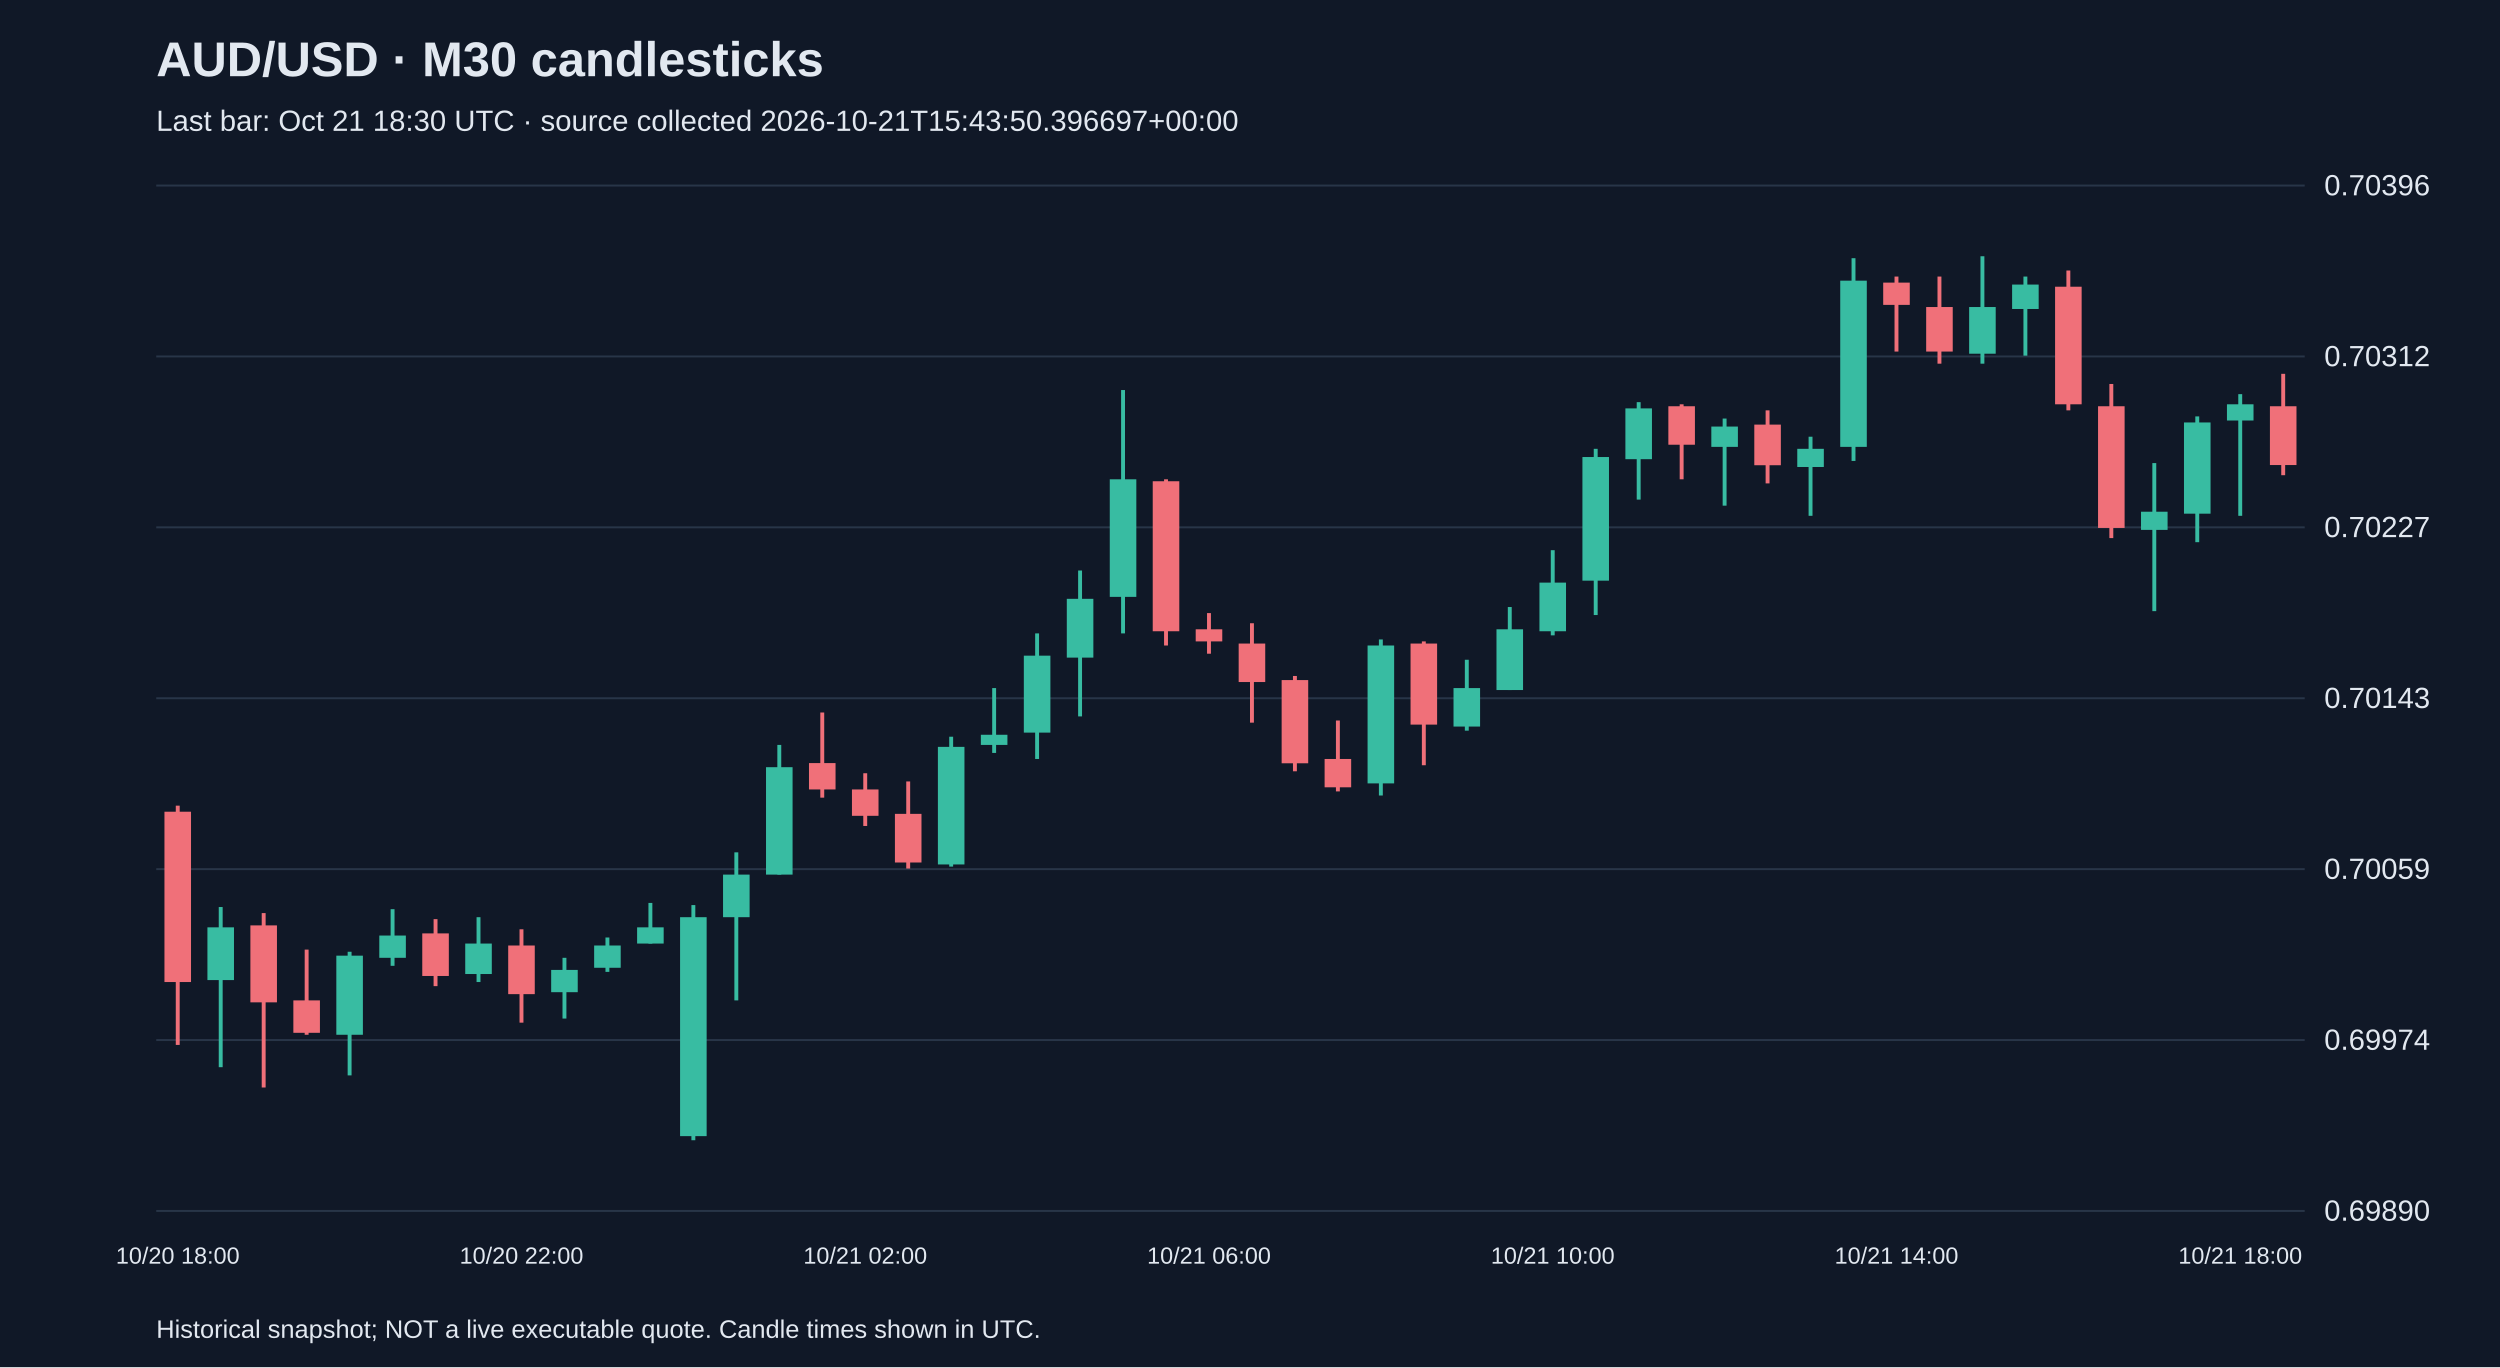
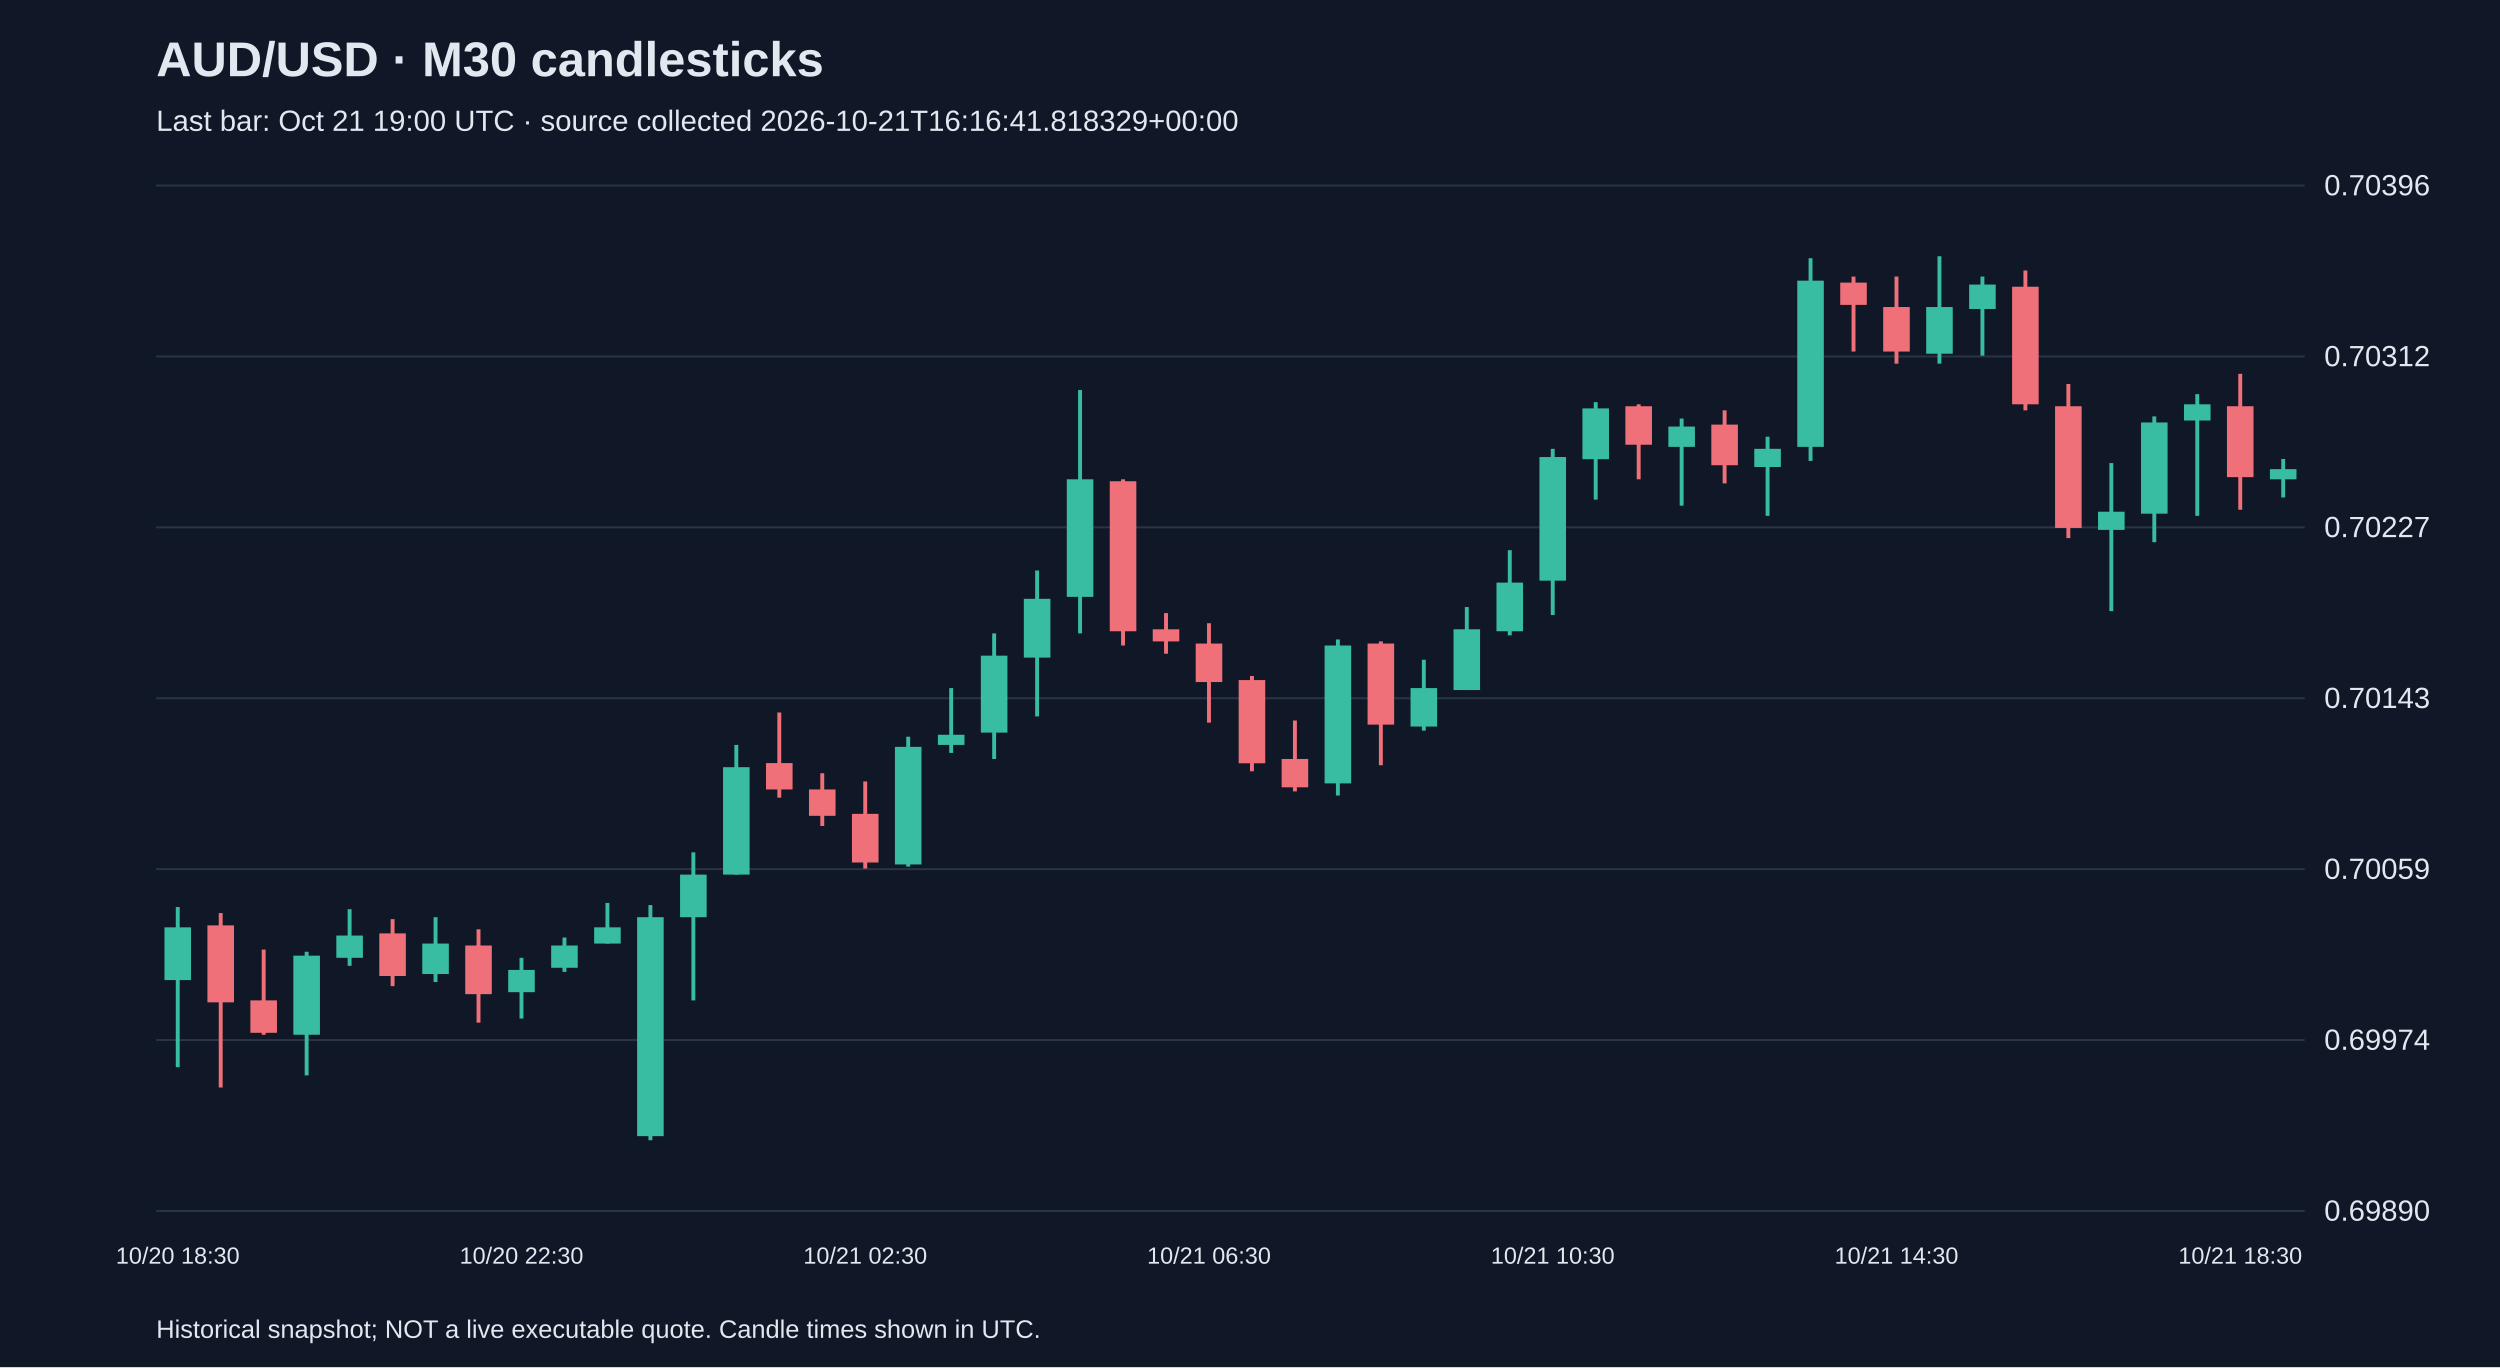
<svg xmlns="http://www.w3.org/2000/svg" viewBox="0 0 1280 700">
  <rect width="100%" height="100%" fill="#101827" />
  <style>text{font-family:Arial,sans-serif;fill:#e2e8f0}</style>
  <text x="80" y="39" font-size="25" font-weight="bold">AUD/USD · M30 candlesticks</text>
-   <text x="80" y="67" font-size="15" fill="#a6b1c5">Last bar: Oct 21 18:30 UTC · source collected 2026-10-21T15:43:50.396697+00:00</text>
+   <text x="80" y="67" font-size="15" fill="#a6b1c5">Last bar: Oct 21 19:00 UTC · source collected 2026-10-21T16:16:41.818329+00:00</text>
  <line x1="80" y1="620.0" x2="1180" y2="620.0" stroke="#283548" />
  <text x="1190" y="625.0" font-size="15">0.69890</text>
  <line x1="80" y1="532.5" x2="1180" y2="532.5" stroke="#283548" />
  <text x="1190" y="537.5" font-size="15">0.69974</text>
  <line x1="80" y1="445.0" x2="1180" y2="445.0" stroke="#283548" />
  <text x="1190" y="450.0" font-size="15">0.70059</text>
  <line x1="80" y1="357.5" x2="1180" y2="357.5" stroke="#283548" />
  <text x="1190" y="362.5" font-size="15">0.70143</text>
  <line x1="80" y1="270.0" x2="1180" y2="270.0" stroke="#283548" />
  <text x="1190" y="275.0" font-size="15">0.70227</text>
  <line x1="80" y1="182.5" x2="1180" y2="182.5" stroke="#283548" />
  <text x="1190" y="187.5" font-size="15">0.70312</text>
  <line x1="80" y1="95.0" x2="1180" y2="95.0" stroke="#283548" />
  <text x="1190" y="100.0" font-size="15">0.70396</text>
-   <line x1="91.0" y1="412.5" x2="91.0" y2="535.0" stroke="#f07079" stroke-width="2" />
-   <rect x="84.2" y="415.6" width="13.6" height="87.2" fill="#f07079" />
-   <text x="91.0" y="647" text-anchor="middle" font-size="12">10/20 18:00</text>
-   <line x1="113.0" y1="464.4" x2="113.0" y2="546.4" stroke="#38bca2" stroke-width="2" />
-   <rect x="106.2" y="474.8" width="13.6" height="27.0" fill="#38bca2" />
-   <line x1="135.0" y1="467.5" x2="135.0" y2="556.8" stroke="#f07079" stroke-width="2" />
-   <rect x="128.2" y="473.8" width="13.6" height="39.4" fill="#f07079" />
-   <line x1="157.0" y1="486.2" x2="157.0" y2="529.8" stroke="#f07079" stroke-width="2" />
-   <rect x="150.2" y="512.2" width="13.6" height="16.6" fill="#f07079" />
-   <line x1="179.0" y1="487.3" x2="179.0" y2="550.6" stroke="#38bca2" stroke-width="2" />
-   <rect x="172.2" y="489.3" width="13.6" height="40.5" fill="#38bca2" />
-   <line x1="201.0" y1="465.5" x2="201.0" y2="494.5" stroke="#38bca2" stroke-width="2" />
-   <rect x="194.2" y="479.0" width="13.6" height="11.4" fill="#38bca2" />
-   <line x1="223.0" y1="470.6" x2="223.0" y2="504.9" stroke="#f07079" stroke-width="2" />
-   <rect x="216.2" y="477.9" width="13.6" height="21.8" fill="#f07079" />
-   <line x1="245.0" y1="469.6" x2="245.0" y2="502.8" stroke="#38bca2" stroke-width="2" />
-   <rect x="238.2" y="483.1" width="13.6" height="15.6" fill="#38bca2" />
-   <line x1="267.0" y1="475.8" x2="267.0" y2="523.6" stroke="#f07079" stroke-width="2" />
-   <rect x="260.2" y="484.1" width="13.6" height="24.9" fill="#f07079" />
-   <text x="267.0" y="647" text-anchor="middle" font-size="12">10/20 22:00</text>
-   <line x1="289.0" y1="490.4" x2="289.0" y2="521.5" stroke="#38bca2" stroke-width="2" />
-   <rect x="282.2" y="496.6" width="13.6" height="11.4" fill="#38bca2" />
-   <line x1="311.0" y1="480.0" x2="311.0" y2="497.6" stroke="#38bca2" stroke-width="2" />
-   <rect x="304.2" y="484.1" width="13.6" height="11.4" fill="#38bca2" />
-   <line x1="333.0" y1="462.3" x2="333.0" y2="483.1" stroke="#38bca2" stroke-width="2" />
-   <rect x="326.2" y="474.8" width="13.6" height="8.3" fill="#38bca2" />
-   <line x1="355.0" y1="463.4" x2="355.0" y2="583.8" stroke="#38bca2" stroke-width="2" />
-   <rect x="348.2" y="469.6" width="13.6" height="112.1" fill="#38bca2" />
-   <line x1="377.0" y1="436.4" x2="377.0" y2="512.2" stroke="#38bca2" stroke-width="2" />
-   <rect x="370.2" y="447.8" width="13.6" height="21.8" fill="#38bca2" />
-   <line x1="399.0" y1="381.4" x2="399.0" y2="447.8" stroke="#38bca2" stroke-width="2" />
-   <rect x="392.2" y="392.8" width="13.6" height="55.0" fill="#38bca2" />
-   <line x1="421.0" y1="364.8" x2="421.0" y2="408.4" stroke="#f07079" stroke-width="2" />
-   <rect x="414.2" y="390.7" width="13.6" height="13.5" fill="#f07079" />
-   <line x1="443.0" y1="395.9" x2="443.0" y2="422.9" stroke="#f07079" stroke-width="2" />
-   <rect x="436.2" y="404.2" width="13.6" height="13.5" fill="#f07079" />
-   <text x="443.0" y="647" text-anchor="middle" font-size="12">10/21 02:00</text>
-   <line x1="465.0" y1="400.1" x2="465.0" y2="444.7" stroke="#f07079" stroke-width="2" />
-   <rect x="458.2" y="416.7" width="13.6" height="24.9" fill="#f07079" />
-   <line x1="487.0" y1="377.2" x2="487.0" y2="443.7" stroke="#38bca2" stroke-width="2" />
-   <rect x="480.2" y="382.4" width="13.6" height="60.2" fill="#38bca2" />
-   <line x1="509.0" y1="352.3" x2="509.0" y2="385.5" stroke="#38bca2" stroke-width="2" />
-   <rect x="502.2" y="376.2" width="13.6" height="5.2" fill="#38bca2" />
-   <line x1="531.0" y1="324.3" x2="531.0" y2="388.6" stroke="#38bca2" stroke-width="2" />
-   <rect x="524.2" y="335.7" width="13.6" height="39.4" fill="#38bca2" />
-   <line x1="553.0" y1="292.1" x2="553.0" y2="366.8" stroke="#38bca2" stroke-width="2" />
-   <rect x="546.2" y="306.6" width="13.6" height="30.1" fill="#38bca2" />
-   <line x1="575.0" y1="199.7" x2="575.0" y2="324.3" stroke="#38bca2" stroke-width="2" />
-   <rect x="568.2" y="245.4" width="13.6" height="60.2" fill="#38bca2" />
-   <line x1="597.0" y1="245.4" x2="597.0" y2="330.5" stroke="#f07079" stroke-width="2" />
-   <rect x="590.2" y="246.4" width="13.6" height="76.8" fill="#f07079" />
-   <line x1="619.0" y1="313.9" x2="619.0" y2="334.7" stroke="#f07079" stroke-width="2" />
-   <rect x="612.2" y="322.2" width="13.6" height="6.2" fill="#f07079" />
-   <text x="619.0" y="647" text-anchor="middle" font-size="12">10/21 06:00</text>
-   <line x1="641.0" y1="319.1" x2="641.0" y2="370.0" stroke="#f07079" stroke-width="2" />
-   <rect x="634.2" y="329.5" width="13.6" height="19.7" fill="#f07079" />
-   <line x1="663.0" y1="346.1" x2="663.0" y2="394.9" stroke="#f07079" stroke-width="2" />
-   <rect x="656.2" y="348.2" width="13.6" height="42.6" fill="#f07079" />
-   <line x1="685.0" y1="368.9" x2="685.0" y2="405.2" stroke="#f07079" stroke-width="2" />
-   <rect x="678.2" y="388.6" width="13.6" height="14.5" fill="#f07079" />
-   <line x1="707.0" y1="327.4" x2="707.0" y2="407.3" stroke="#38bca2" stroke-width="2" />
-   <rect x="700.2" y="330.5" width="13.6" height="70.6" fill="#38bca2" />
-   <line x1="729.0" y1="328.4" x2="729.0" y2="391.8" stroke="#f07079" stroke-width="2" />
-   <rect x="722.2" y="329.5" width="13.6" height="41.5" fill="#f07079" />
-   <line x1="751.0" y1="337.8" x2="751.0" y2="374.1" stroke="#38bca2" stroke-width="2" />
-   <rect x="744.2" y="352.3" width="13.6" height="19.7" fill="#38bca2" />
-   <line x1="773.0" y1="310.8" x2="773.0" y2="353.3" stroke="#38bca2" stroke-width="2" />
-   <rect x="766.2" y="322.2" width="13.6" height="31.1" fill="#38bca2" />
-   <line x1="795.0" y1="281.7" x2="795.0" y2="325.3" stroke="#38bca2" stroke-width="2" />
-   <rect x="788.2" y="298.3" width="13.6" height="24.9" fill="#38bca2" />
-   <text x="795.0" y="647" text-anchor="middle" font-size="12">10/21 10:00</text>
-   <line x1="817.0" y1="229.8" x2="817.0" y2="314.9" stroke="#38bca2" stroke-width="2" />
-   <rect x="810.2" y="234.0" width="13.6" height="63.3" fill="#38bca2" />
-   <line x1="839.0" y1="205.9" x2="839.0" y2="255.8" stroke="#38bca2" stroke-width="2" />
-   <rect x="832.2" y="209.1" width="13.6" height="26.0" fill="#38bca2" />
-   <line x1="861.0" y1="207.0" x2="861.0" y2="245.4" stroke="#f07079" stroke-width="2" />
-   <rect x="854.2" y="208.0" width="13.6" height="19.7" fill="#f07079" />
-   <line x1="883.0" y1="214.3" x2="883.0" y2="258.9" stroke="#38bca2" stroke-width="2" />
-   <rect x="876.2" y="218.4" width="13.6" height="10.4" fill="#38bca2" />
-   <line x1="905.0" y1="210.1" x2="905.0" y2="247.5" stroke="#f07079" stroke-width="2" />
-   <rect x="898.2" y="217.4" width="13.6" height="20.8" fill="#f07079" />
-   <line x1="927.0" y1="223.6" x2="927.0" y2="264.1" stroke="#38bca2" stroke-width="2" />
-   <rect x="920.2" y="229.8" width="13.6" height="9.3" fill="#38bca2" />
-   <line x1="949.0" y1="132.2" x2="949.0" y2="236.0" stroke="#38bca2" stroke-width="2" />
-   <rect x="942.2" y="143.7" width="13.6" height="85.1" fill="#38bca2" />
-   <line x1="971.0" y1="141.6" x2="971.0" y2="180.0" stroke="#f07079" stroke-width="2" />
-   <rect x="964.2" y="144.7" width="13.6" height="11.4" fill="#f07079" />
-   <text x="971.0" y="647" text-anchor="middle" font-size="12">10/21 14:00</text>
-   <line x1="993.0" y1="141.6" x2="993.0" y2="186.2" stroke="#f07079" stroke-width="2" />
-   <rect x="986.2" y="157.2" width="13.6" height="22.8" fill="#f07079" />
-   <line x1="1015.0" y1="131.2" x2="1015.0" y2="186.2" stroke="#38bca2" stroke-width="2" />
-   <rect x="1008.2" y="157.2" width="13.6" height="23.9" fill="#38bca2" />
-   <line x1="1037.0" y1="141.6" x2="1037.0" y2="182.1" stroke="#38bca2" stroke-width="2" />
-   <rect x="1030.2" y="145.7" width="13.6" height="12.5" fill="#38bca2" />
-   <line x1="1059.0" y1="138.5" x2="1059.0" y2="210.1" stroke="#f07079" stroke-width="2" />
-   <rect x="1052.2" y="146.8" width="13.6" height="60.2" fill="#f07079" />
-   <line x1="1081.0" y1="196.6" x2="1081.0" y2="275.5" stroke="#f07079" stroke-width="2" />
-   <rect x="1074.2" y="208.0" width="13.6" height="62.3" fill="#f07079" />
-   <line x1="1103.0" y1="237.1" x2="1103.0" y2="312.9" stroke="#38bca2" stroke-width="2" />
-   <rect x="1096.2" y="262.0" width="13.6" height="9.3" fill="#38bca2" />
-   <line x1="1125.0" y1="213.2" x2="1125.0" y2="277.6" stroke="#38bca2" stroke-width="2" />
-   <rect x="1118.2" y="216.3" width="13.6" height="46.7" fill="#38bca2" />
-   <line x1="1147.0" y1="201.8" x2="1147.0" y2="264.1" stroke="#38bca2" stroke-width="2" />
-   <rect x="1140.2" y="207.0" width="13.6" height="8.3" fill="#38bca2" />
-   <text x="1147.0" y="647" text-anchor="middle" font-size="12">10/21 18:00</text>
-   <line x1="1169.0" y1="191.4" x2="1169.0" y2="243.3" stroke="#f07079" stroke-width="2" />
-   <rect x="1162.2" y="208.0" width="13.6" height="30.1" fill="#f07079" />
+   <line x1="91.0" y1="464.4" x2="91.0" y2="546.4" stroke="#38bca2" stroke-width="2" />
+   <rect x="84.2" y="474.8" width="13.6" height="27.0" fill="#38bca2" />
+   <text x="91.0" y="647" text-anchor="middle" font-size="12">10/20 18:30</text>
+   <line x1="113.0" y1="467.5" x2="113.0" y2="556.8" stroke="#f07079" stroke-width="2" />
+   <rect x="106.2" y="473.8" width="13.6" height="39.4" fill="#f07079" />
+   <line x1="135.0" y1="486.2" x2="135.0" y2="529.8" stroke="#f07079" stroke-width="2" />
+   <rect x="128.2" y="512.2" width="13.6" height="16.6" fill="#f07079" />
+   <line x1="157.0" y1="487.3" x2="157.0" y2="550.6" stroke="#38bca2" stroke-width="2" />
+   <rect x="150.2" y="489.3" width="13.6" height="40.5" fill="#38bca2" />
+   <line x1="179.0" y1="465.5" x2="179.0" y2="494.5" stroke="#38bca2" stroke-width="2" />
+   <rect x="172.2" y="479.0" width="13.6" height="11.4" fill="#38bca2" />
+   <line x1="201.0" y1="470.6" x2="201.0" y2="504.9" stroke="#f07079" stroke-width="2" />
+   <rect x="194.2" y="477.9" width="13.6" height="21.8" fill="#f07079" />
+   <line x1="223.0" y1="469.6" x2="223.0" y2="502.8" stroke="#38bca2" stroke-width="2" />
+   <rect x="216.2" y="483.1" width="13.6" height="15.6" fill="#38bca2" />
+   <line x1="245.0" y1="475.8" x2="245.0" y2="523.6" stroke="#f07079" stroke-width="2" />
+   <rect x="238.2" y="484.1" width="13.6" height="24.9" fill="#f07079" />
+   <line x1="267.0" y1="490.4" x2="267.0" y2="521.5" stroke="#38bca2" stroke-width="2" />
+   <rect x="260.2" y="496.6" width="13.6" height="11.4" fill="#38bca2" />
+   <text x="267.0" y="647" text-anchor="middle" font-size="12">10/20 22:30</text>
+   <line x1="289.0" y1="480.0" x2="289.0" y2="497.6" stroke="#38bca2" stroke-width="2" />
+   <rect x="282.2" y="484.1" width="13.6" height="11.4" fill="#38bca2" />
+   <line x1="311.0" y1="462.3" x2="311.0" y2="483.1" stroke="#38bca2" stroke-width="2" />
+   <rect x="304.2" y="474.8" width="13.6" height="8.3" fill="#38bca2" />
+   <line x1="333.0" y1="463.4" x2="333.0" y2="583.8" stroke="#38bca2" stroke-width="2" />
+   <rect x="326.2" y="469.6" width="13.6" height="112.1" fill="#38bca2" />
+   <line x1="355.0" y1="436.4" x2="355.0" y2="512.2" stroke="#38bca2" stroke-width="2" />
+   <rect x="348.2" y="447.8" width="13.6" height="21.8" fill="#38bca2" />
+   <line x1="377.0" y1="381.4" x2="377.0" y2="447.8" stroke="#38bca2" stroke-width="2" />
+   <rect x="370.2" y="392.8" width="13.6" height="55.0" fill="#38bca2" />
+   <line x1="399.0" y1="364.8" x2="399.0" y2="408.4" stroke="#f07079" stroke-width="2" />
+   <rect x="392.2" y="390.7" width="13.6" height="13.5" fill="#f07079" />
+   <line x1="421.0" y1="395.9" x2="421.0" y2="422.9" stroke="#f07079" stroke-width="2" />
+   <rect x="414.2" y="404.2" width="13.6" height="13.5" fill="#f07079" />
+   <line x1="443.0" y1="400.1" x2="443.0" y2="444.7" stroke="#f07079" stroke-width="2" />
+   <rect x="436.2" y="416.7" width="13.6" height="24.9" fill="#f07079" />
+   <text x="443.0" y="647" text-anchor="middle" font-size="12">10/21 02:30</text>
+   <line x1="465.0" y1="377.2" x2="465.0" y2="443.7" stroke="#38bca2" stroke-width="2" />
+   <rect x="458.2" y="382.4" width="13.6" height="60.2" fill="#38bca2" />
+   <line x1="487.0" y1="352.3" x2="487.0" y2="385.5" stroke="#38bca2" stroke-width="2" />
+   <rect x="480.2" y="376.2" width="13.6" height="5.2" fill="#38bca2" />
+   <line x1="509.0" y1="324.3" x2="509.0" y2="388.6" stroke="#38bca2" stroke-width="2" />
+   <rect x="502.2" y="335.7" width="13.6" height="39.4" fill="#38bca2" />
+   <line x1="531.0" y1="292.1" x2="531.0" y2="366.8" stroke="#38bca2" stroke-width="2" />
+   <rect x="524.2" y="306.6" width="13.6" height="30.1" fill="#38bca2" />
+   <line x1="553.0" y1="199.7" x2="553.0" y2="324.3" stroke="#38bca2" stroke-width="2" />
+   <rect x="546.2" y="245.4" width="13.6" height="60.2" fill="#38bca2" />
+   <line x1="575.0" y1="245.4" x2="575.0" y2="330.5" stroke="#f07079" stroke-width="2" />
+   <rect x="568.2" y="246.4" width="13.6" height="76.8" fill="#f07079" />
+   <line x1="597.0" y1="313.9" x2="597.0" y2="334.7" stroke="#f07079" stroke-width="2" />
+   <rect x="590.2" y="322.2" width="13.6" height="6.2" fill="#f07079" />
+   <line x1="619.0" y1="319.1" x2="619.0" y2="370.0" stroke="#f07079" stroke-width="2" />
+   <rect x="612.2" y="329.5" width="13.6" height="19.7" fill="#f07079" />
+   <text x="619.0" y="647" text-anchor="middle" font-size="12">10/21 06:30</text>
+   <line x1="641.0" y1="346.1" x2="641.0" y2="394.9" stroke="#f07079" stroke-width="2" />
+   <rect x="634.2" y="348.2" width="13.6" height="42.6" fill="#f07079" />
+   <line x1="663.0" y1="368.9" x2="663.0" y2="405.2" stroke="#f07079" stroke-width="2" />
+   <rect x="656.2" y="388.6" width="13.6" height="14.5" fill="#f07079" />
+   <line x1="685.0" y1="327.4" x2="685.0" y2="407.3" stroke="#38bca2" stroke-width="2" />
+   <rect x="678.2" y="330.5" width="13.6" height="70.6" fill="#38bca2" />
+   <line x1="707.0" y1="328.4" x2="707.0" y2="391.8" stroke="#f07079" stroke-width="2" />
+   <rect x="700.2" y="329.5" width="13.6" height="41.5" fill="#f07079" />
+   <line x1="729.0" y1="337.8" x2="729.0" y2="374.1" stroke="#38bca2" stroke-width="2" />
+   <rect x="722.2" y="352.3" width="13.6" height="19.7" fill="#38bca2" />
+   <line x1="751.0" y1="310.8" x2="751.0" y2="353.3" stroke="#38bca2" stroke-width="2" />
+   <rect x="744.2" y="322.2" width="13.6" height="31.1" fill="#38bca2" />
+   <line x1="773.0" y1="281.7" x2="773.0" y2="325.3" stroke="#38bca2" stroke-width="2" />
+   <rect x="766.2" y="298.3" width="13.6" height="24.9" fill="#38bca2" />
+   <line x1="795.0" y1="229.8" x2="795.0" y2="314.9" stroke="#38bca2" stroke-width="2" />
+   <rect x="788.2" y="234.0" width="13.6" height="63.3" fill="#38bca2" />
+   <text x="795.0" y="647" text-anchor="middle" font-size="12">10/21 10:30</text>
+   <line x1="817.0" y1="205.9" x2="817.0" y2="255.8" stroke="#38bca2" stroke-width="2" />
+   <rect x="810.2" y="209.1" width="13.6" height="26.0" fill="#38bca2" />
+   <line x1="839.0" y1="207.0" x2="839.0" y2="245.4" stroke="#f07079" stroke-width="2" />
+   <rect x="832.2" y="208.0" width="13.6" height="19.7" fill="#f07079" />
+   <line x1="861.0" y1="214.3" x2="861.0" y2="258.9" stroke="#38bca2" stroke-width="2" />
+   <rect x="854.2" y="218.4" width="13.6" height="10.4" fill="#38bca2" />
+   <line x1="883.0" y1="210.1" x2="883.0" y2="247.5" stroke="#f07079" stroke-width="2" />
+   <rect x="876.2" y="217.4" width="13.6" height="20.8" fill="#f07079" />
+   <line x1="905.0" y1="223.6" x2="905.0" y2="264.1" stroke="#38bca2" stroke-width="2" />
+   <rect x="898.2" y="229.8" width="13.6" height="9.3" fill="#38bca2" />
+   <line x1="927.0" y1="132.2" x2="927.0" y2="236.0" stroke="#38bca2" stroke-width="2" />
+   <rect x="920.2" y="143.7" width="13.6" height="85.1" fill="#38bca2" />
+   <line x1="949.0" y1="141.6" x2="949.0" y2="180.0" stroke="#f07079" stroke-width="2" />
+   <rect x="942.2" y="144.7" width="13.6" height="11.4" fill="#f07079" />
+   <line x1="971.0" y1="141.6" x2="971.0" y2="186.2" stroke="#f07079" stroke-width="2" />
+   <rect x="964.2" y="157.2" width="13.6" height="22.8" fill="#f07079" />
+   <text x="971.0" y="647" text-anchor="middle" font-size="12">10/21 14:30</text>
+   <line x1="993.0" y1="131.2" x2="993.0" y2="186.2" stroke="#38bca2" stroke-width="2" />
+   <rect x="986.2" y="157.2" width="13.6" height="23.9" fill="#38bca2" />
+   <line x1="1015.0" y1="141.6" x2="1015.0" y2="182.1" stroke="#38bca2" stroke-width="2" />
+   <rect x="1008.2" y="145.7" width="13.6" height="12.5" fill="#38bca2" />
+   <line x1="1037.0" y1="138.5" x2="1037.0" y2="210.1" stroke="#f07079" stroke-width="2" />
+   <rect x="1030.2" y="146.8" width="13.6" height="60.2" fill="#f07079" />
+   <line x1="1059.0" y1="196.6" x2="1059.0" y2="275.5" stroke="#f07079" stroke-width="2" />
+   <rect x="1052.2" y="208.0" width="13.6" height="62.3" fill="#f07079" />
+   <line x1="1081.0" y1="237.1" x2="1081.0" y2="312.9" stroke="#38bca2" stroke-width="2" />
+   <rect x="1074.2" y="262.0" width="13.6" height="9.3" fill="#38bca2" />
+   <line x1="1103.0" y1="213.2" x2="1103.0" y2="277.6" stroke="#38bca2" stroke-width="2" />
+   <rect x="1096.2" y="216.3" width="13.6" height="46.7" fill="#38bca2" />
+   <line x1="1125.0" y1="201.8" x2="1125.0" y2="264.1" stroke="#38bca2" stroke-width="2" />
+   <rect x="1118.2" y="207.0" width="13.6" height="8.3" fill="#38bca2" />
+   <line x1="1147.0" y1="191.4" x2="1147.0" y2="261.0" stroke="#f07079" stroke-width="2" />
+   <rect x="1140.2" y="208.0" width="13.6" height="36.3" fill="#f07079" />
+   <text x="1147.0" y="647" text-anchor="middle" font-size="12">10/21 18:30</text>
+   <line x1="1169.0" y1="235.0" x2="1169.0" y2="254.7" stroke="#38bca2" stroke-width="2" />
+   <rect x="1162.2" y="240.2" width="13.6" height="5.2" fill="#38bca2" />
  <text x="80" y="685" font-size="13">Historical snapshot; NOT a live executable quote. Candle times shown in UTC.</text>
</svg>
